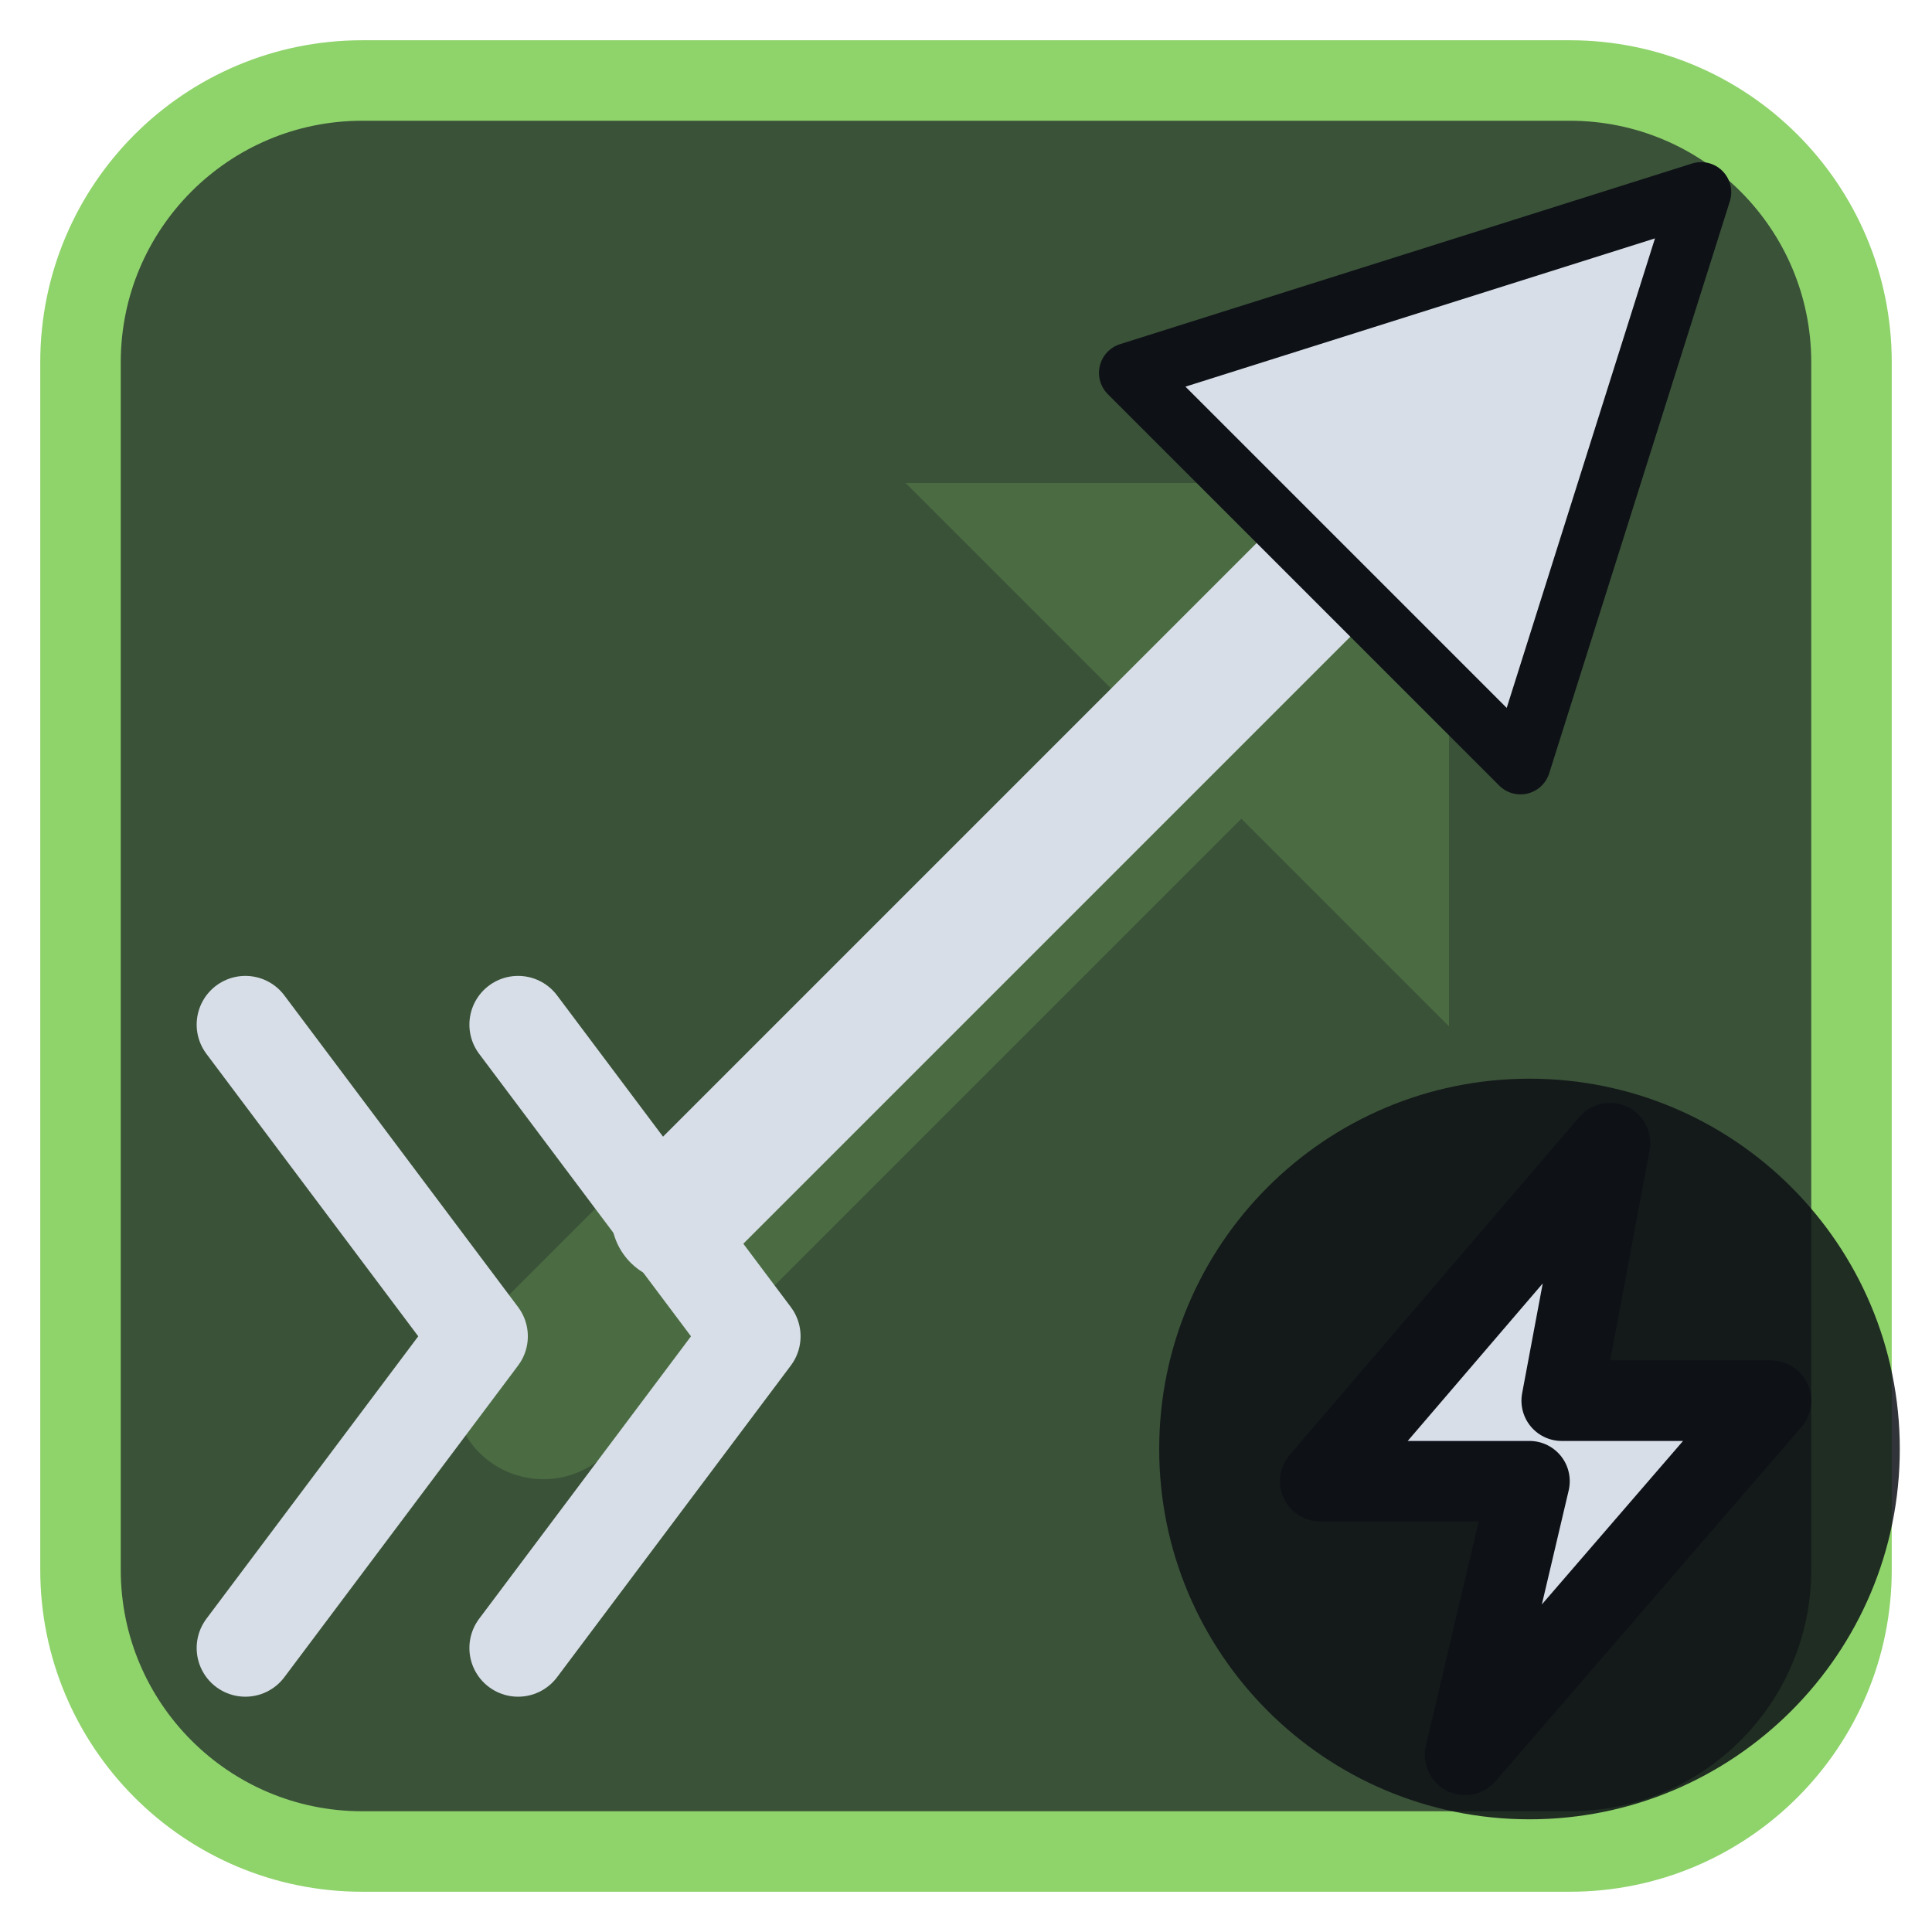
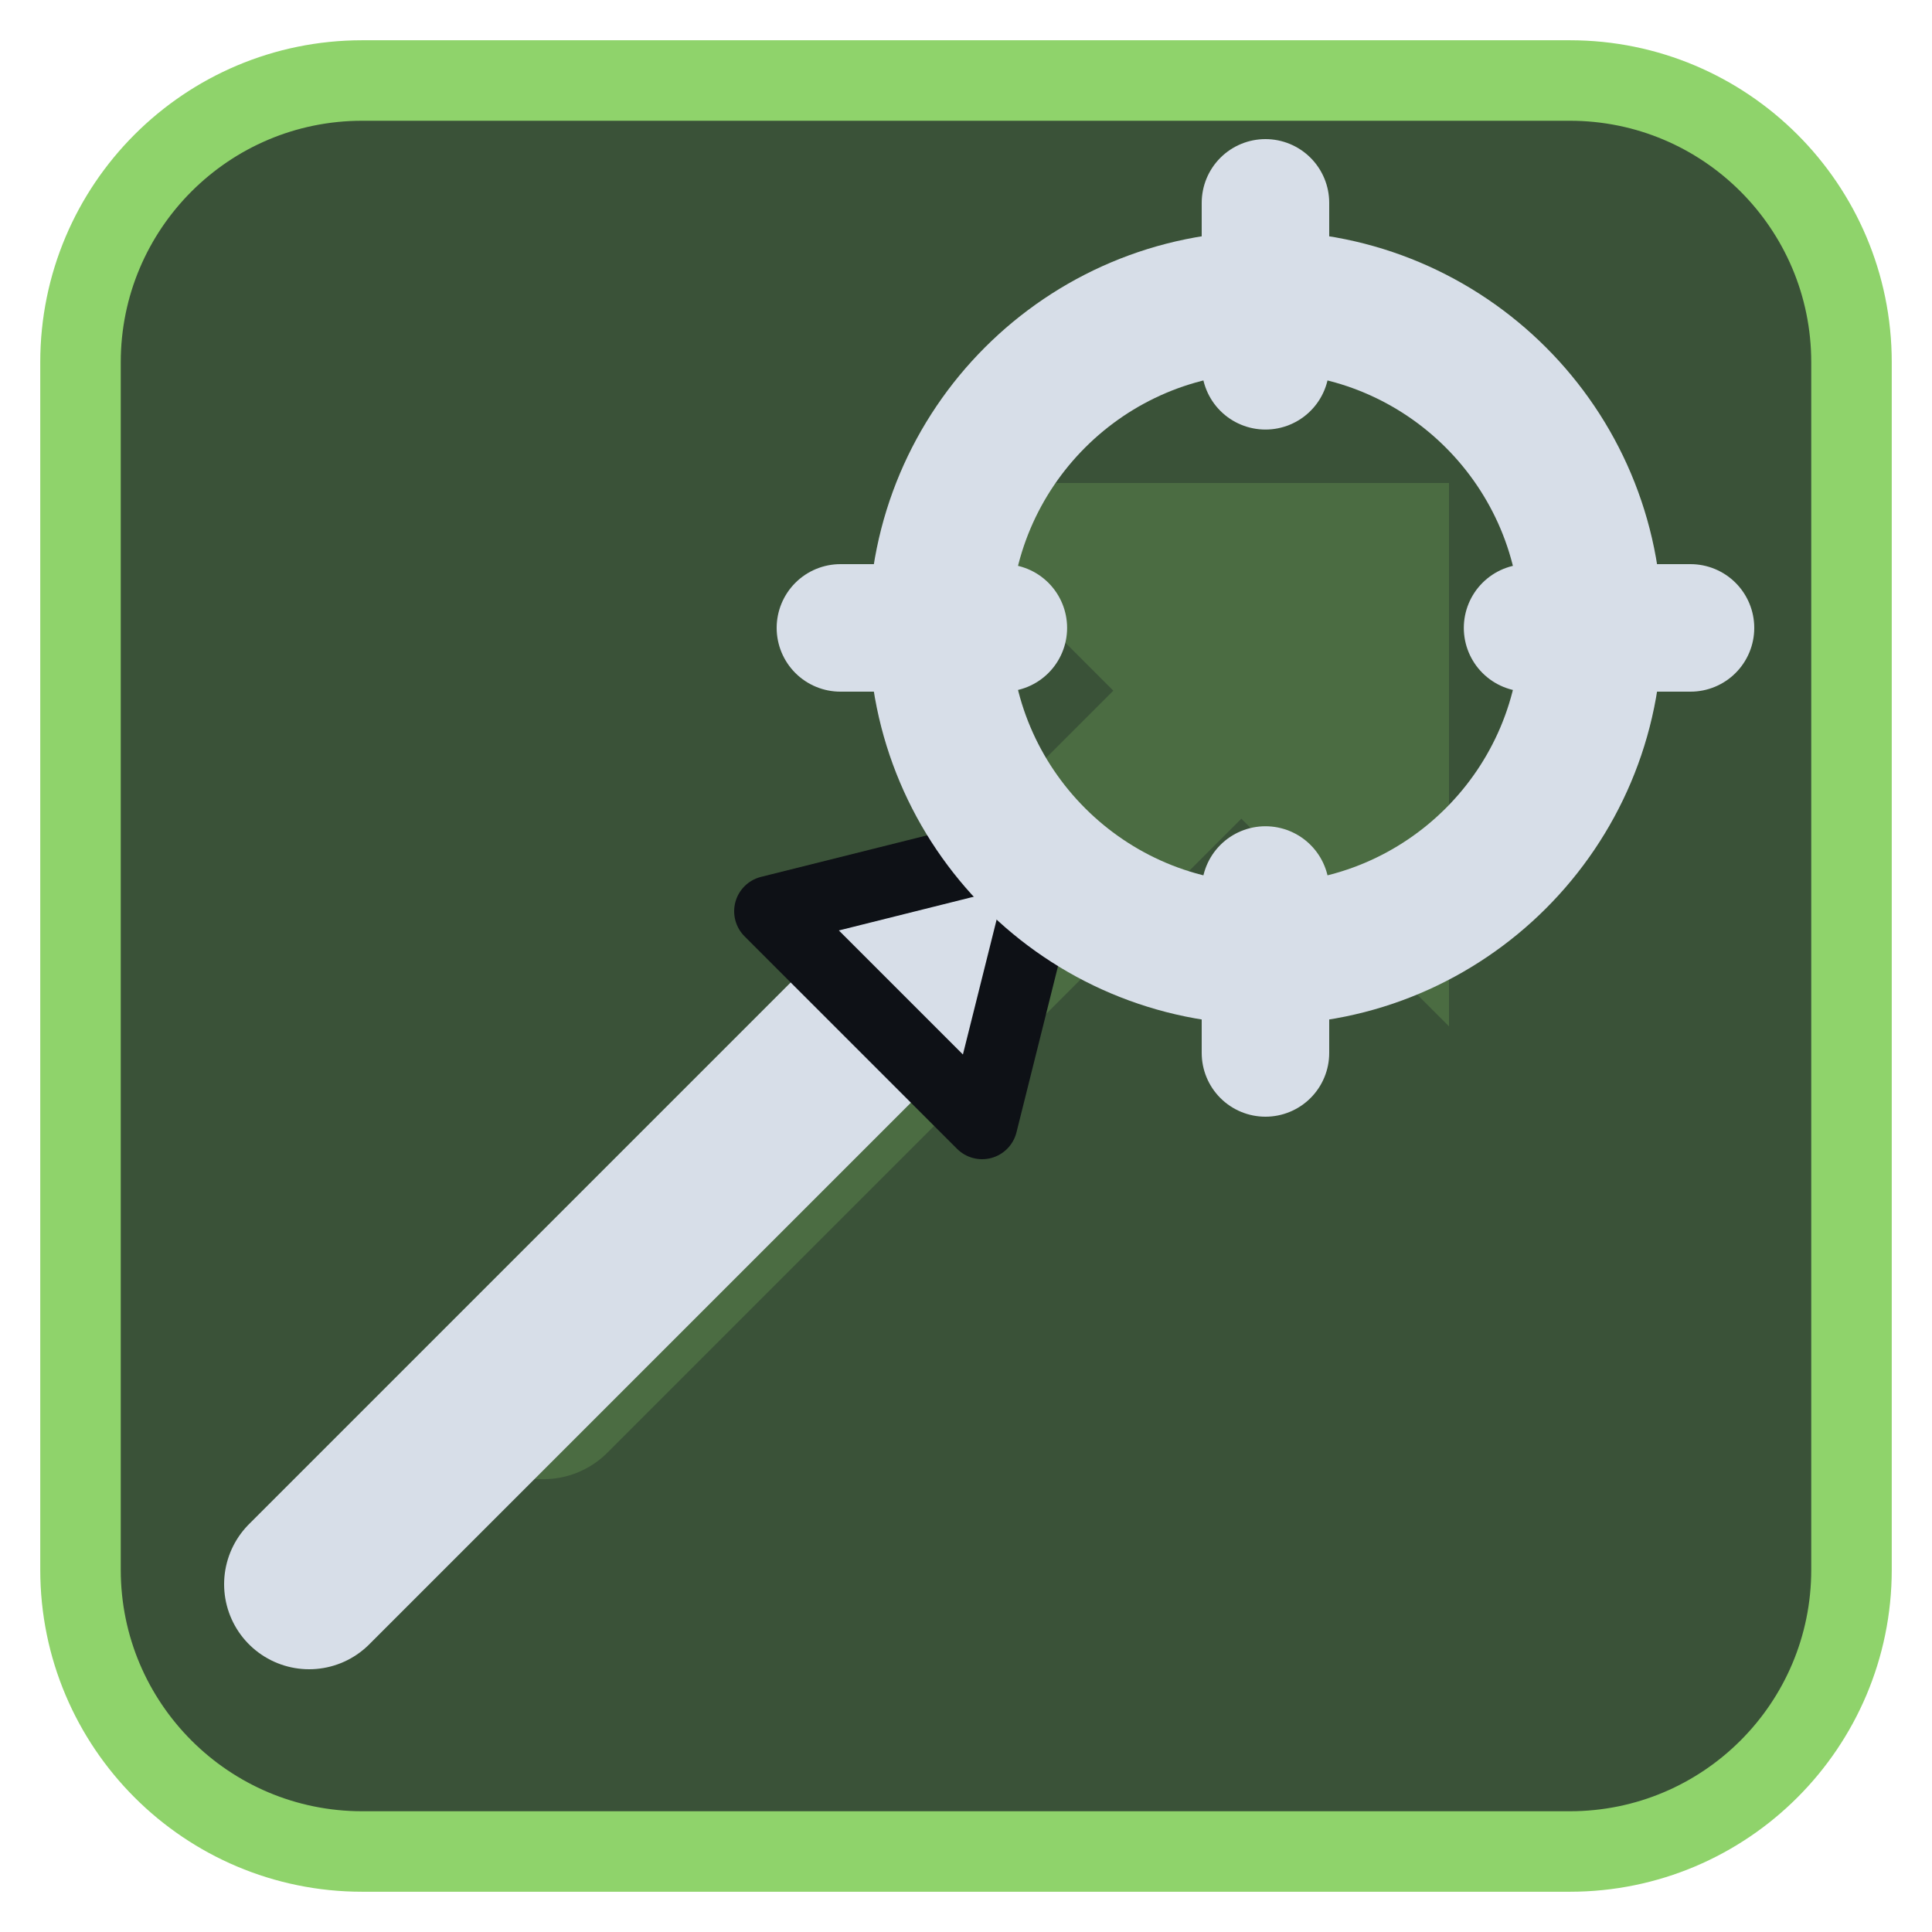
<svg xmlns="http://www.w3.org/2000/svg" viewBox="0 0 24 24" width="24" height="24">
  <rect x="1" y="1" width="22" height="22" rx="3.5" fill="#3a5238" stroke="#8fd36b" stroke-width="1" />
  <g opacity="0.2" transform="translate(3,3) scale(0.75)">
    <path d="M5 19L18 6" fill="none" stroke="#8fd36b" stroke-width="3" stroke-linecap="round" stroke-linejoin="round" />
    <path d="M11 4h9v9z" fill="#8fd36b" />
  </g>
  <g transform="translate(1.2,1.2) scale(0.88)">
-     <g transform="translate(15,9) scale(0.85) translate(-12,-12)">
-       <path d="M4 20L15 9" fill="none" stroke="#d7dee8" stroke-width="2.2" stroke-linecap="round" stroke-linejoin="round" />
-       <path d="M21 3L11.5 6L18 12.5Z" fill="#d7dee8" stroke="#0e1116" stroke-width="1" stroke-linejoin="round" />
-     </g>
-     <g transform="translate(6.5,17.5) scale(0.55) translate(-12,-12)">
-       <path d="M4 4L10 12L4 20M11 4L17 12L11 20" fill="none" stroke="#d7dee8" stroke-width="2.5" stroke-linecap="round" stroke-linejoin="round" />
-     </g>
+     <path d="M3 21L12 12" fill="none" stroke="#d7dee8" stroke-width="2.4" stroke-linecap="round" stroke-linejoin="round" />
+     <path d="M13.5 10.5L9.5 11.5L12.5 14.5Z" fill="#d7dee8" stroke="#0e1116" stroke-width="1" stroke-linejoin="round" />
+     <circle cx="16.5" cy="7.5" r="4.6" fill="none" stroke="#d7dee8" stroke-width="2" stroke-linecap="round" stroke-linejoin="round" />
+     <path d="M16.5 1.5V3.8M16.5 11.2V13.5M10.5 7.5H12.8M20.2 7.5H22.5" fill="none" stroke="#d7dee8" stroke-width="1.8" stroke-linecap="round" stroke-linejoin="round" />
  </g>
-   <circle cx="19" cy="18" r="4.6" fill="#0e1116" fill-opacity="0.85" />
-   <path d="M20 14.2L16.4 18.4H19L18.2 21.8L22 17.4H19.4Z" fill="#d7dee8" stroke="#0e1116" stroke-width="1" stroke-linejoin="round" />
</svg>
